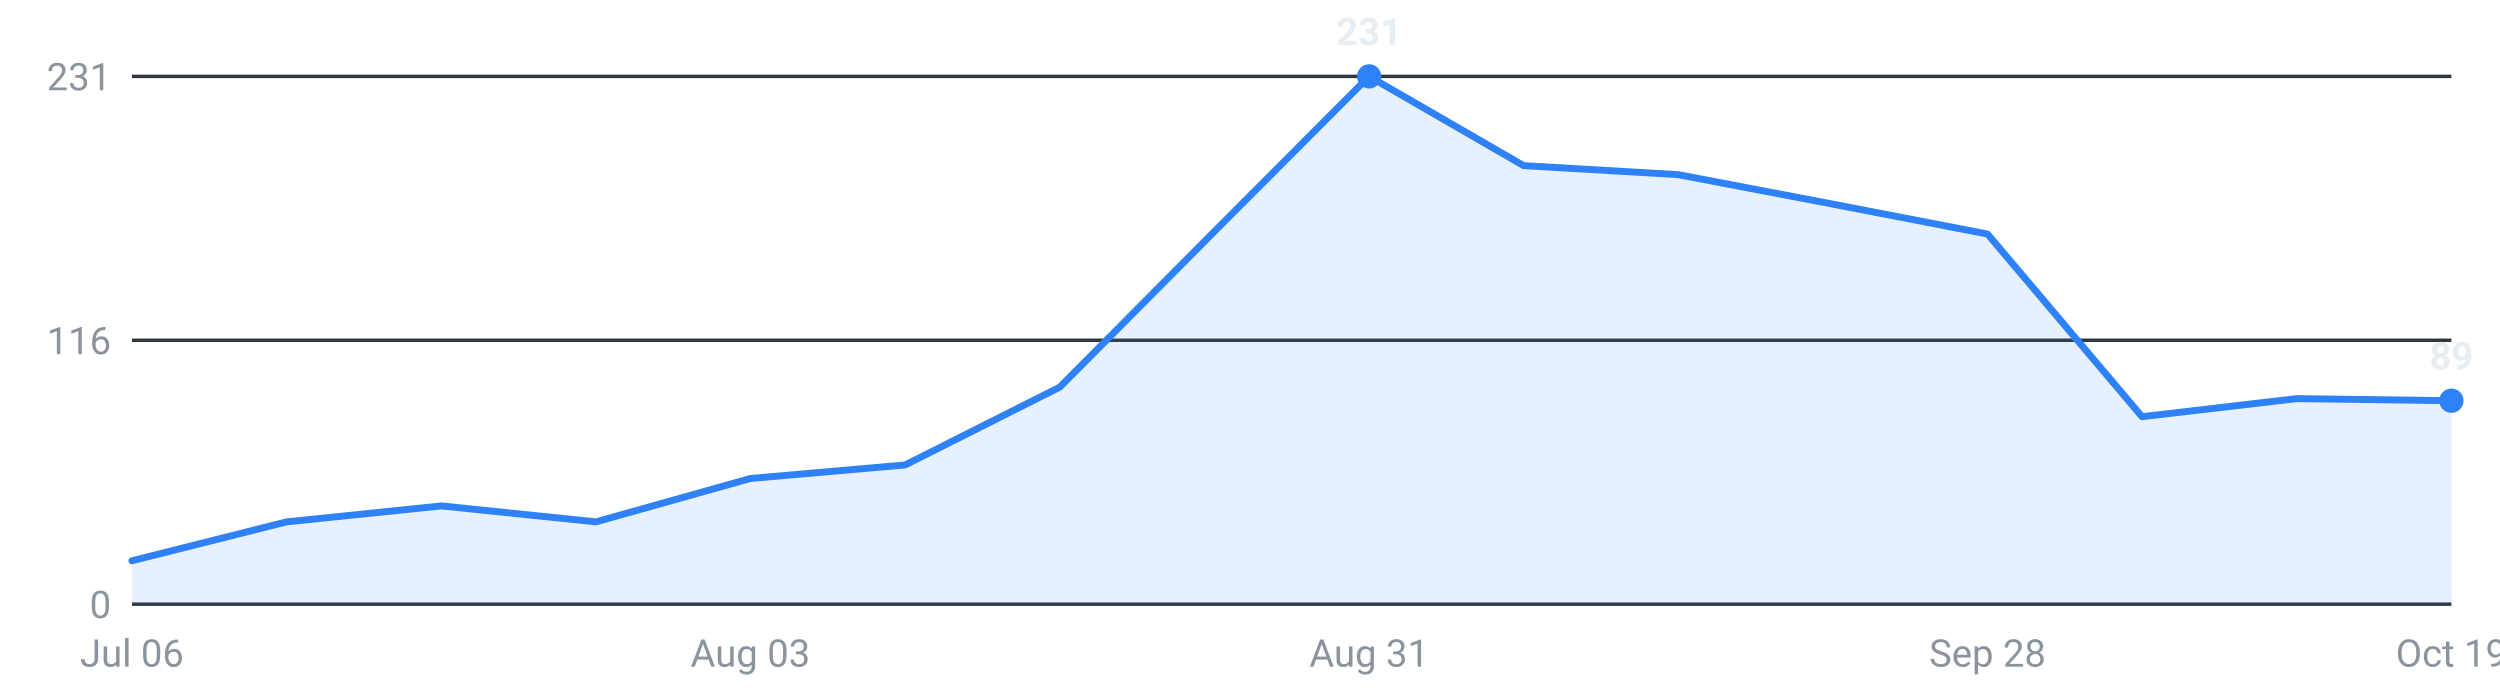
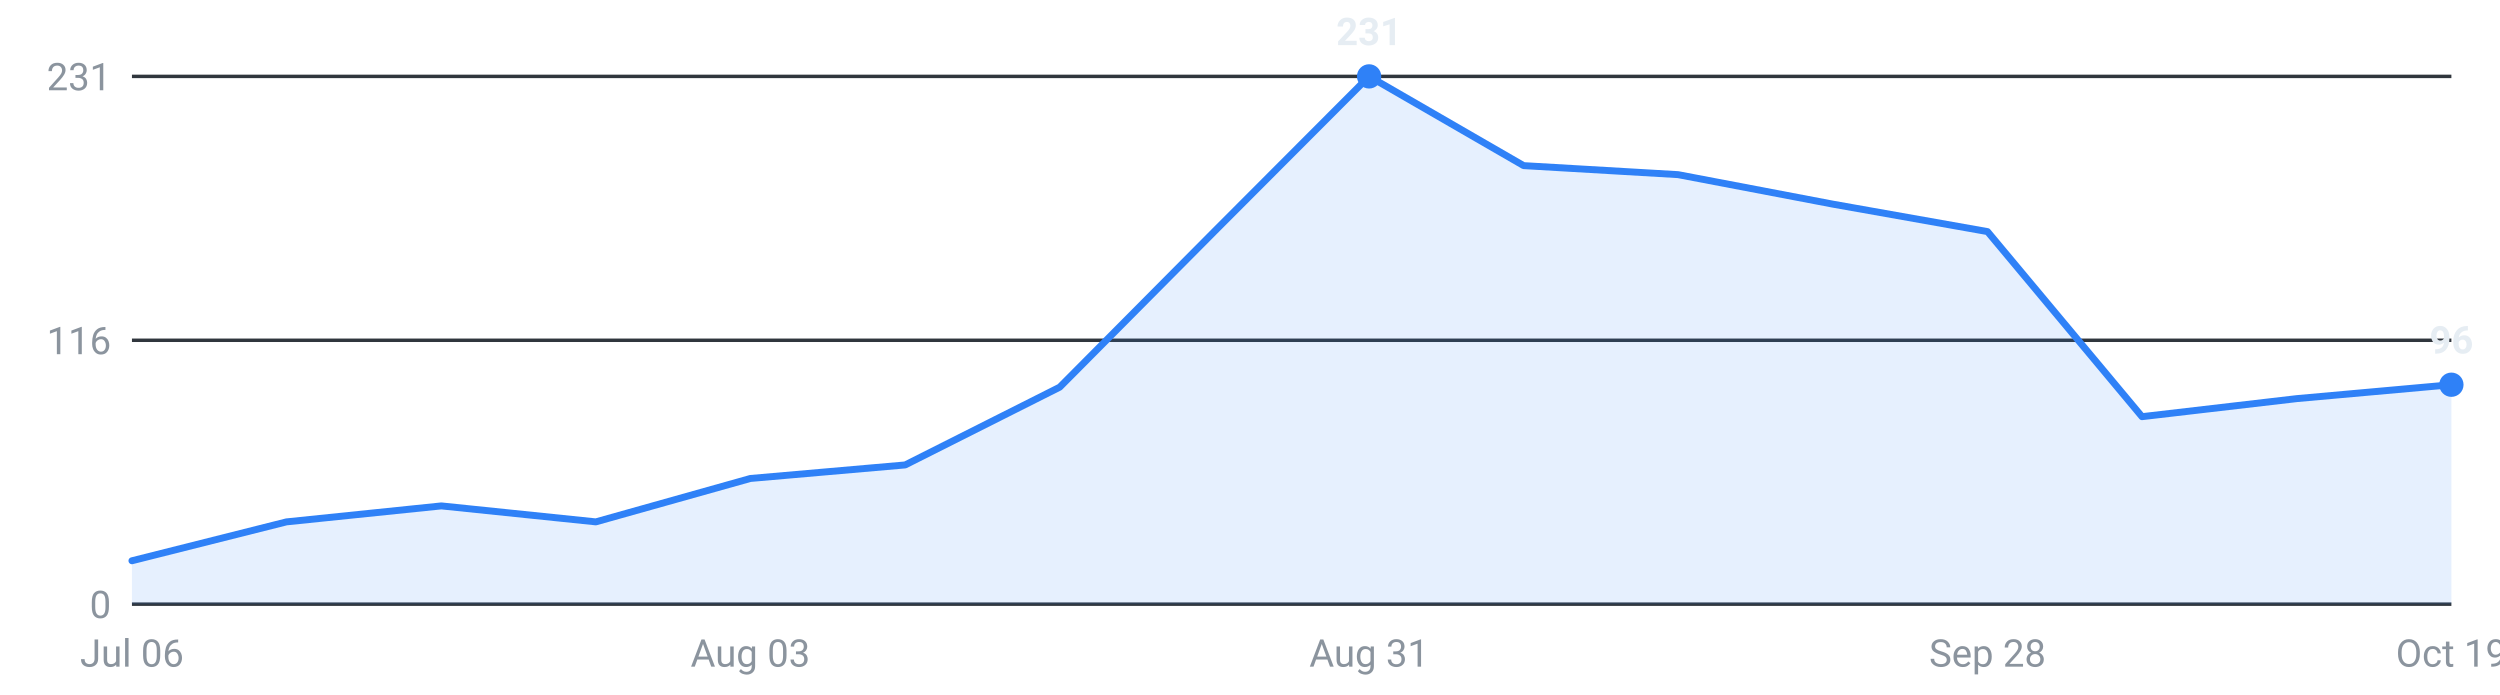
<svg xmlns="http://www.w3.org/2000/svg" viewBox="0 0 720 200" width="720" height="200" role="img" aria-label="Internships posted per week, last 16 weeks">
  <g font-family="-apple-system,Segoe UI,Roboto,sans-serif" font-size="11">
    <line x1="38" y1="174.0" x2="706" y2="174.0" stroke="#30363d" stroke-width="1" />
    <text x="32" y="178.0" text-anchor="end" fill="#8b949e">0</text>
    <line x1="38" y1="98.0" x2="706" y2="98.0" stroke="#30363d" stroke-width="1" />
    <text x="32" y="102.0" text-anchor="end" fill="#8b949e">116</text>
    <line x1="38" y1="22.0" x2="706" y2="22.0" stroke="#30363d" stroke-width="1" />
    <text x="32" y="26.0" text-anchor="end" fill="#8b949e">231</text>
-     <path d="M38.0,174 L38.0,161.5 L82.5,150.3 L127.1,145.7 L171.6,150.3 L216.1,137.8 L260.7,133.9 L305.2,111.5 L349.7,66.7 L394.3,22.0 L438.8,47.7 L483.3,50.3 L527.9,58.8 L572.4,67.4 L616.9,120.0 L661.5,114.8 L706.0,115.4 L706.0,174 Z" fill="#2f81f7" fill-opacity="0.12" />
-     <polyline points="38.0,161.5 82.5,150.3 127.1,145.7 171.6,150.3 216.1,137.8 260.7,133.9 305.2,111.5 349.7,66.7 394.3,22.0 438.8,47.7 483.3,50.3 527.9,58.8 572.4,67.4 616.9,120.0 661.5,114.8 706.0,115.4" fill="none" stroke="#2f81f7" stroke-width="2" stroke-linejoin="round" stroke-linecap="round" />
+     <path d="M38.0,174 L38.0,161.5 L82.5,150.3 L127.1,145.7 L171.6,150.3 L216.1,137.8 L260.7,133.9 L305.2,111.5 L349.7,66.7 L394.3,22.0 L438.8,47.7 L483.3,50.3 L527.9,58.8 L572.4,66.7 L616.9,120.0 L661.5,114.8 L706.0,110.8 L706.0,174 Z" fill="#2f81f7" fill-opacity="0.12" />
+     <polyline points="38.0,161.5 82.5,150.3 127.1,145.7 171.6,150.3 216.1,137.8 260.7,133.9 305.2,111.5 349.7,66.7 394.3,22.0 438.8,47.7 483.3,50.3 527.9,58.8 572.4,66.7 616.9,120.0 661.5,114.8 706.0,110.8" fill="none" stroke="#2f81f7" stroke-width="2" stroke-linejoin="round" stroke-linecap="round" />
    <circle cx="394.3" cy="22.0" r="3.5" fill="#2f81f7" />
    <text x="394.3" y="13.0" text-anchor="middle" fill="#e6edf3" font-weight="600">231</text>
-     <circle cx="706.0" cy="115.4" r="3.5" fill="#2f81f7" />
-     <text x="706.0" y="106.4" text-anchor="middle" fill="#e6edf3" font-weight="600">89</text>
+     <circle cx="706.0" cy="110.8" r="3.5" fill="#2f81f7" />
+     <text x="706.0" y="101.8" text-anchor="middle" fill="#e6edf3" font-weight="600">96</text>
    <text x="38.0" y="192" text-anchor="middle" fill="#8b949e">Jul 06</text>
    <text x="216.1" y="192" text-anchor="middle" fill="#8b949e">Aug 03</text>
    <text x="394.3" y="192" text-anchor="middle" fill="#8b949e">Aug 31</text>
    <text x="572.4" y="192" text-anchor="middle" fill="#8b949e">Sep 28</text>
    <text x="706.0" y="192" text-anchor="middle" fill="#8b949e">Oct 19</text>
  </g>
</svg>
